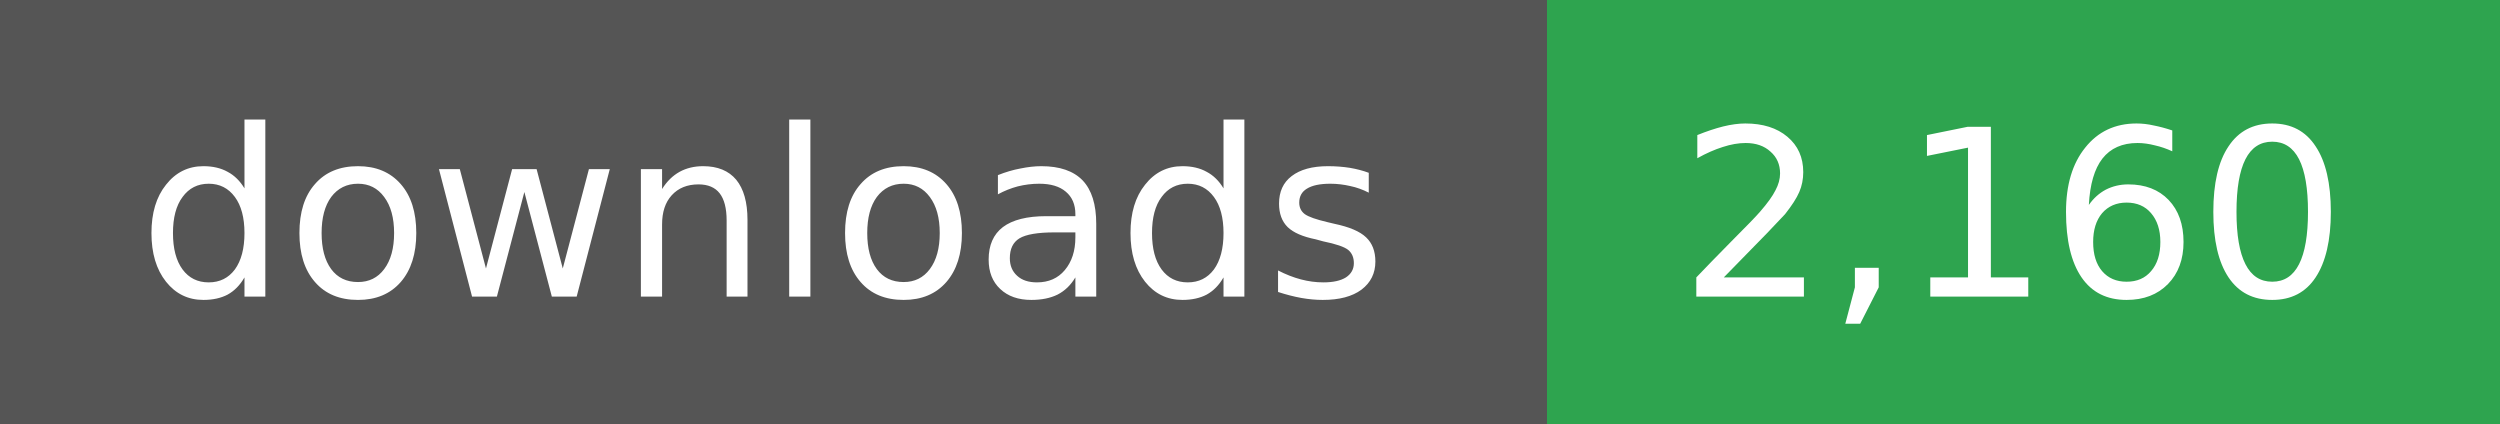
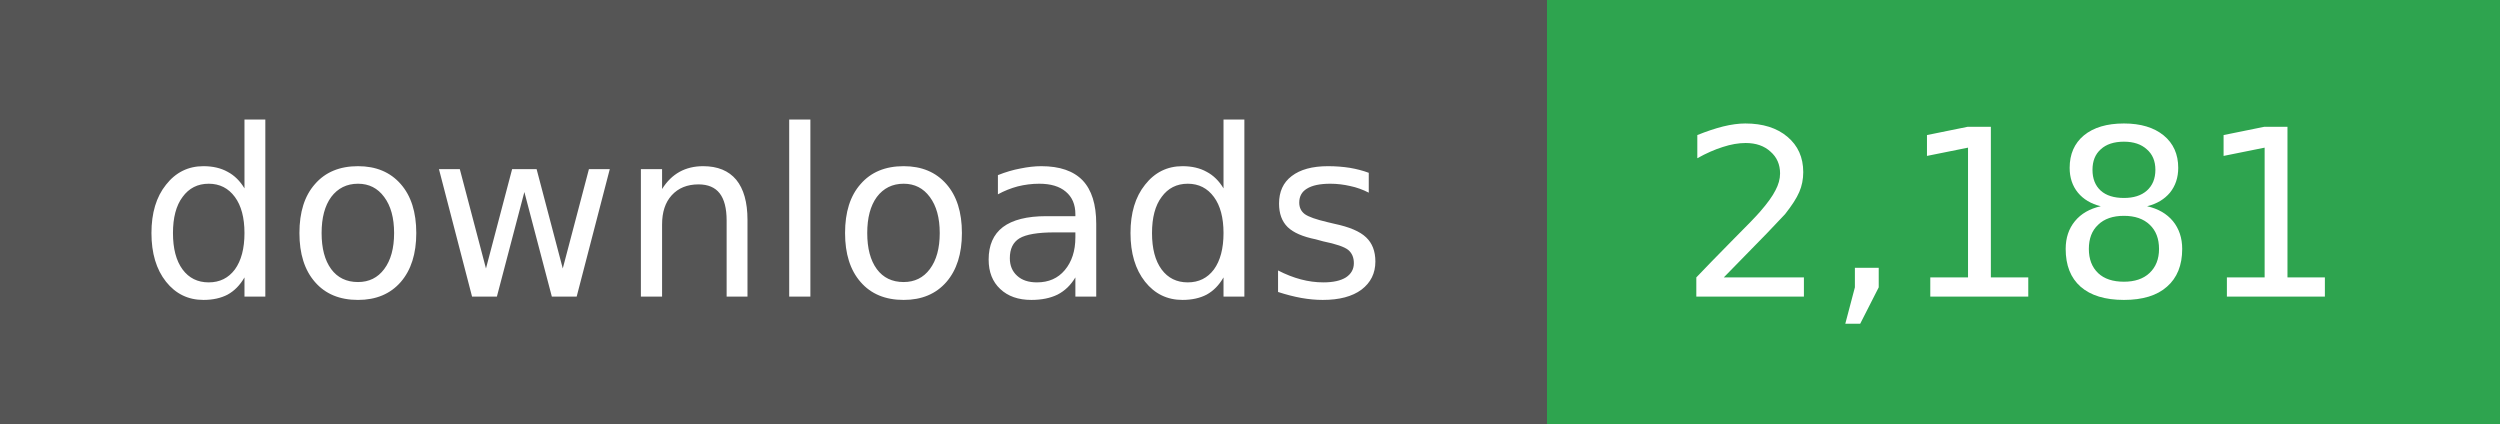
- <svg xmlns="http://www.w3.org/2000/svg" width="118" height="20" role="img" aria-label="downloads: 2,160">
+ <svg xmlns="http://www.w3.org/2000/svg" width="118" height="20" role="img" aria-label="downloads: 2,181">
  <g shape-rendering="crispEdges">
    <rect width="73" height="20" fill="#555" />
    <rect x="73" width="45" height="20" fill="#2ea44f" />
  </g>
  <g fill="#fff" text-anchor="middle" font-family="Verdana,Geneva,DejaVu Sans,sans-serif" font-size="11">
    <text x="36" y="14">downloads</text>
  </g>
  <g fill="#fff" text-anchor="middle" font-family="Verdana,Geneva,DejaVu Sans,sans-serif" font-size="11">
-     <text x="95" y="14">2,160</text>
+     <text x="95" y="14">2,181</text>
  </g>
</svg>
